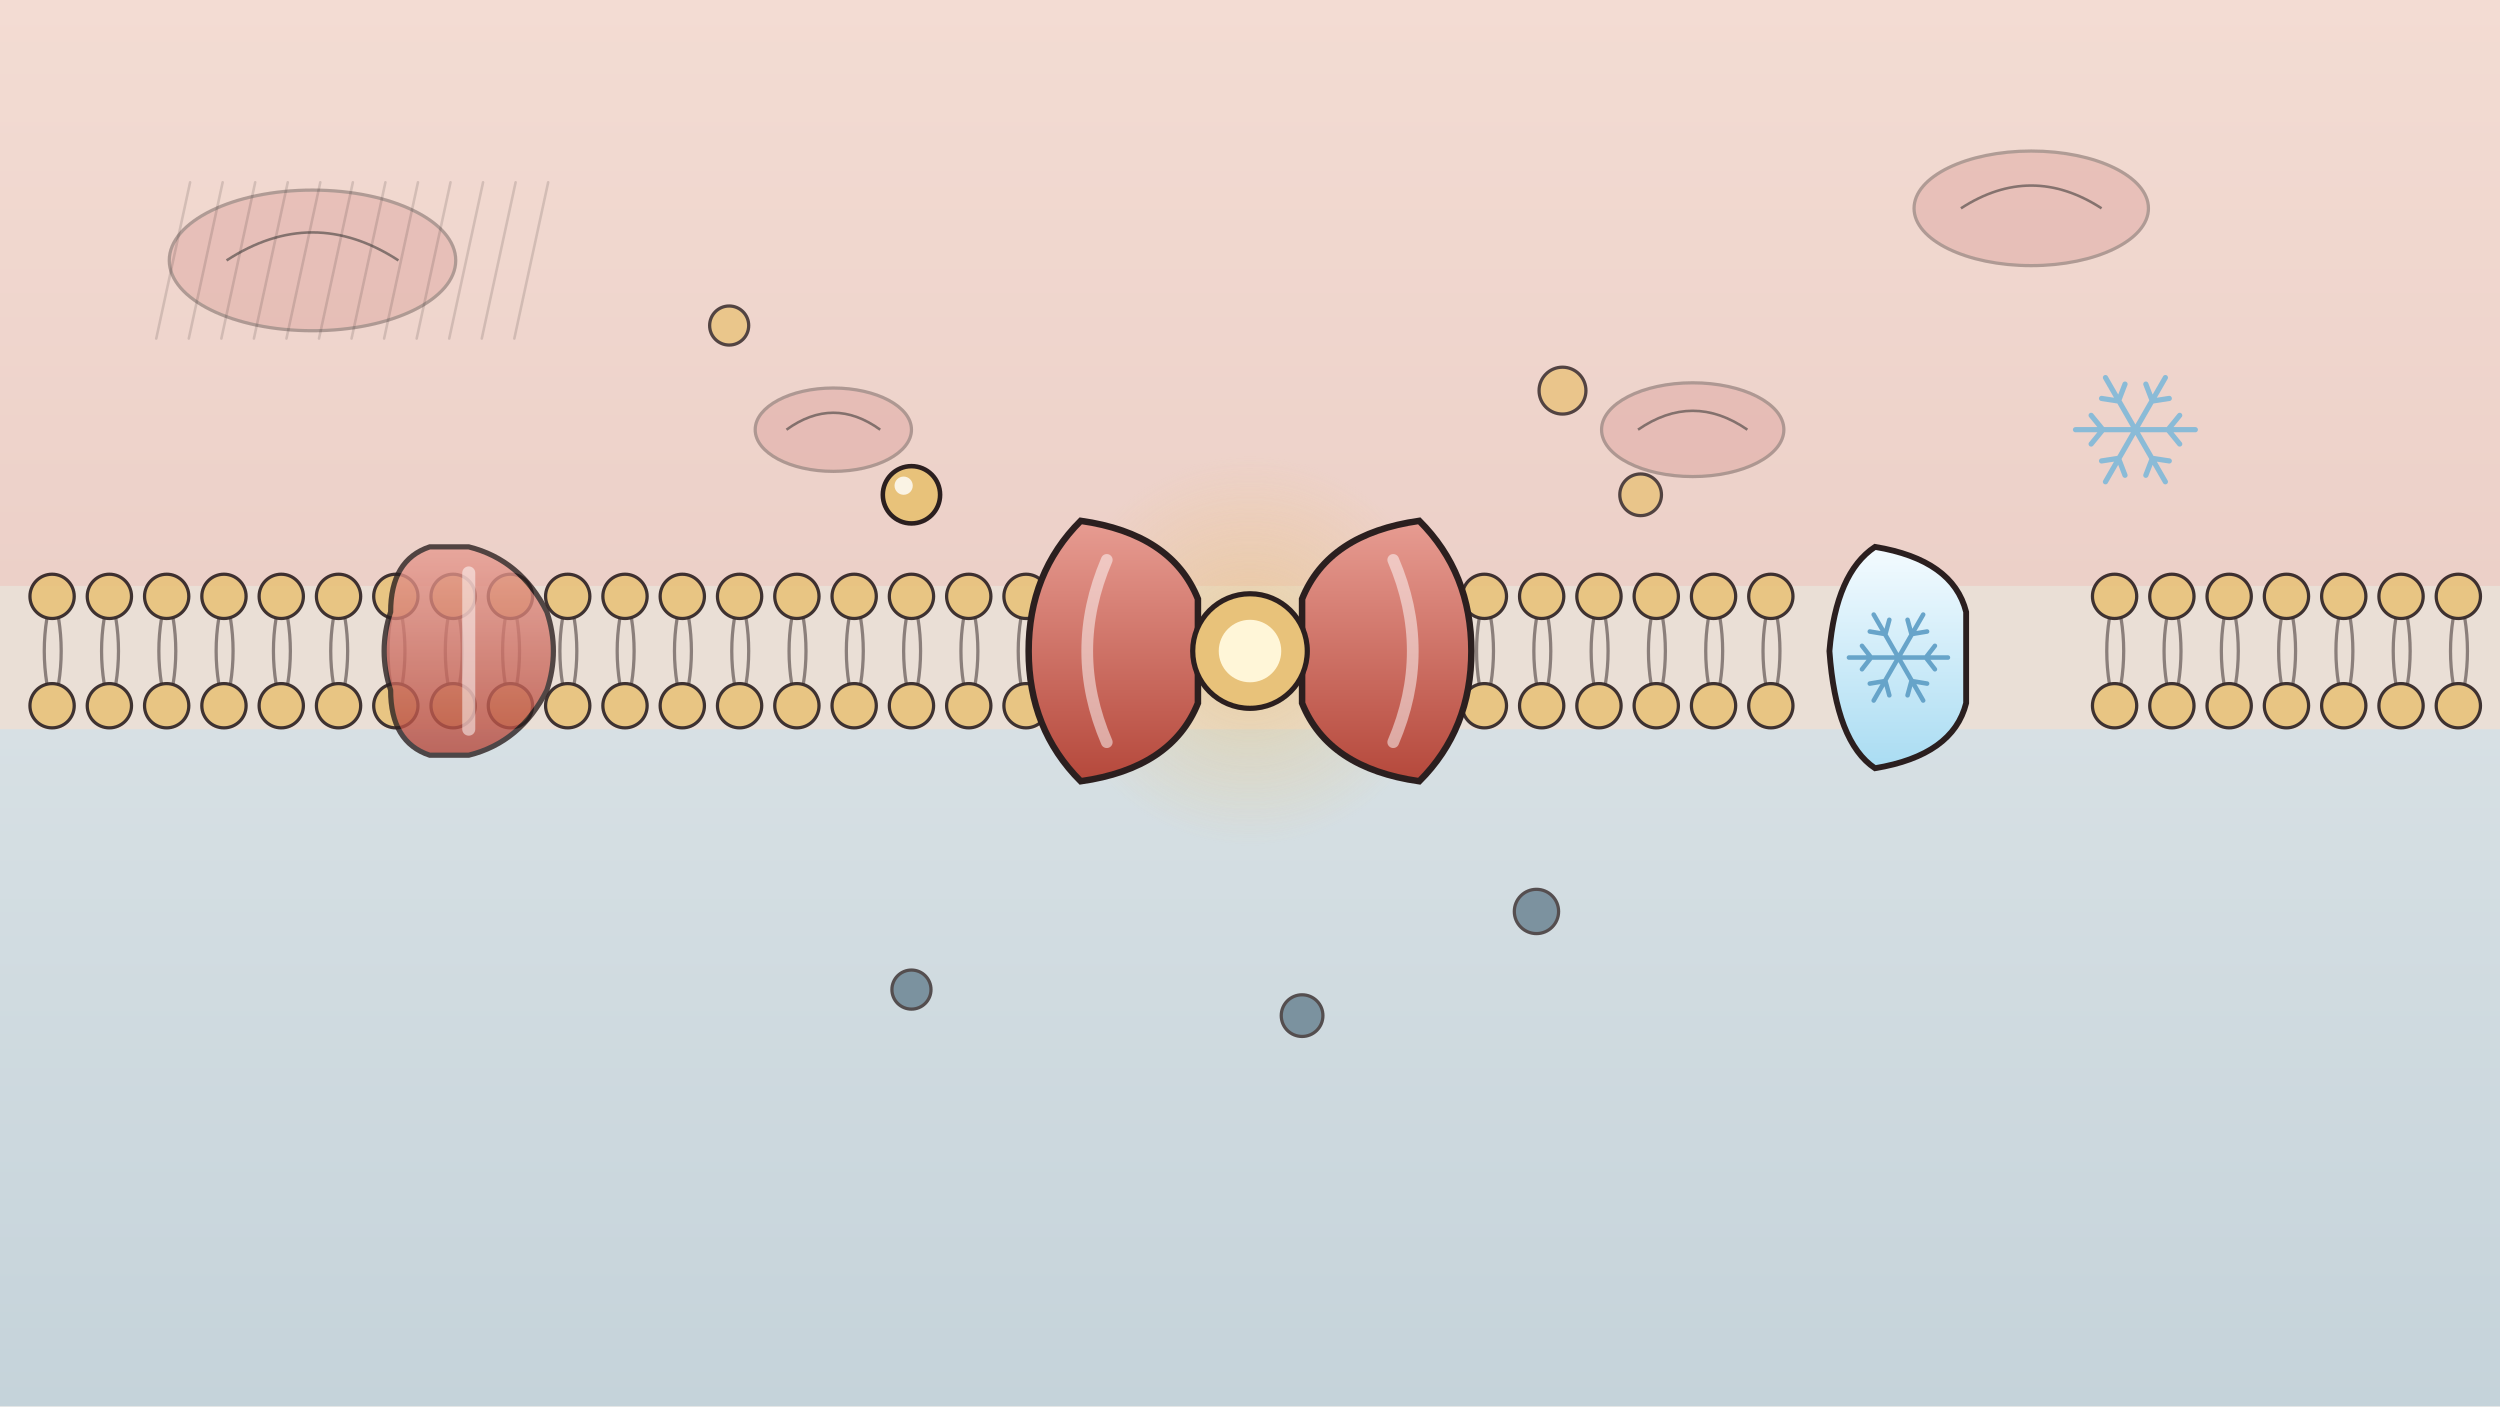
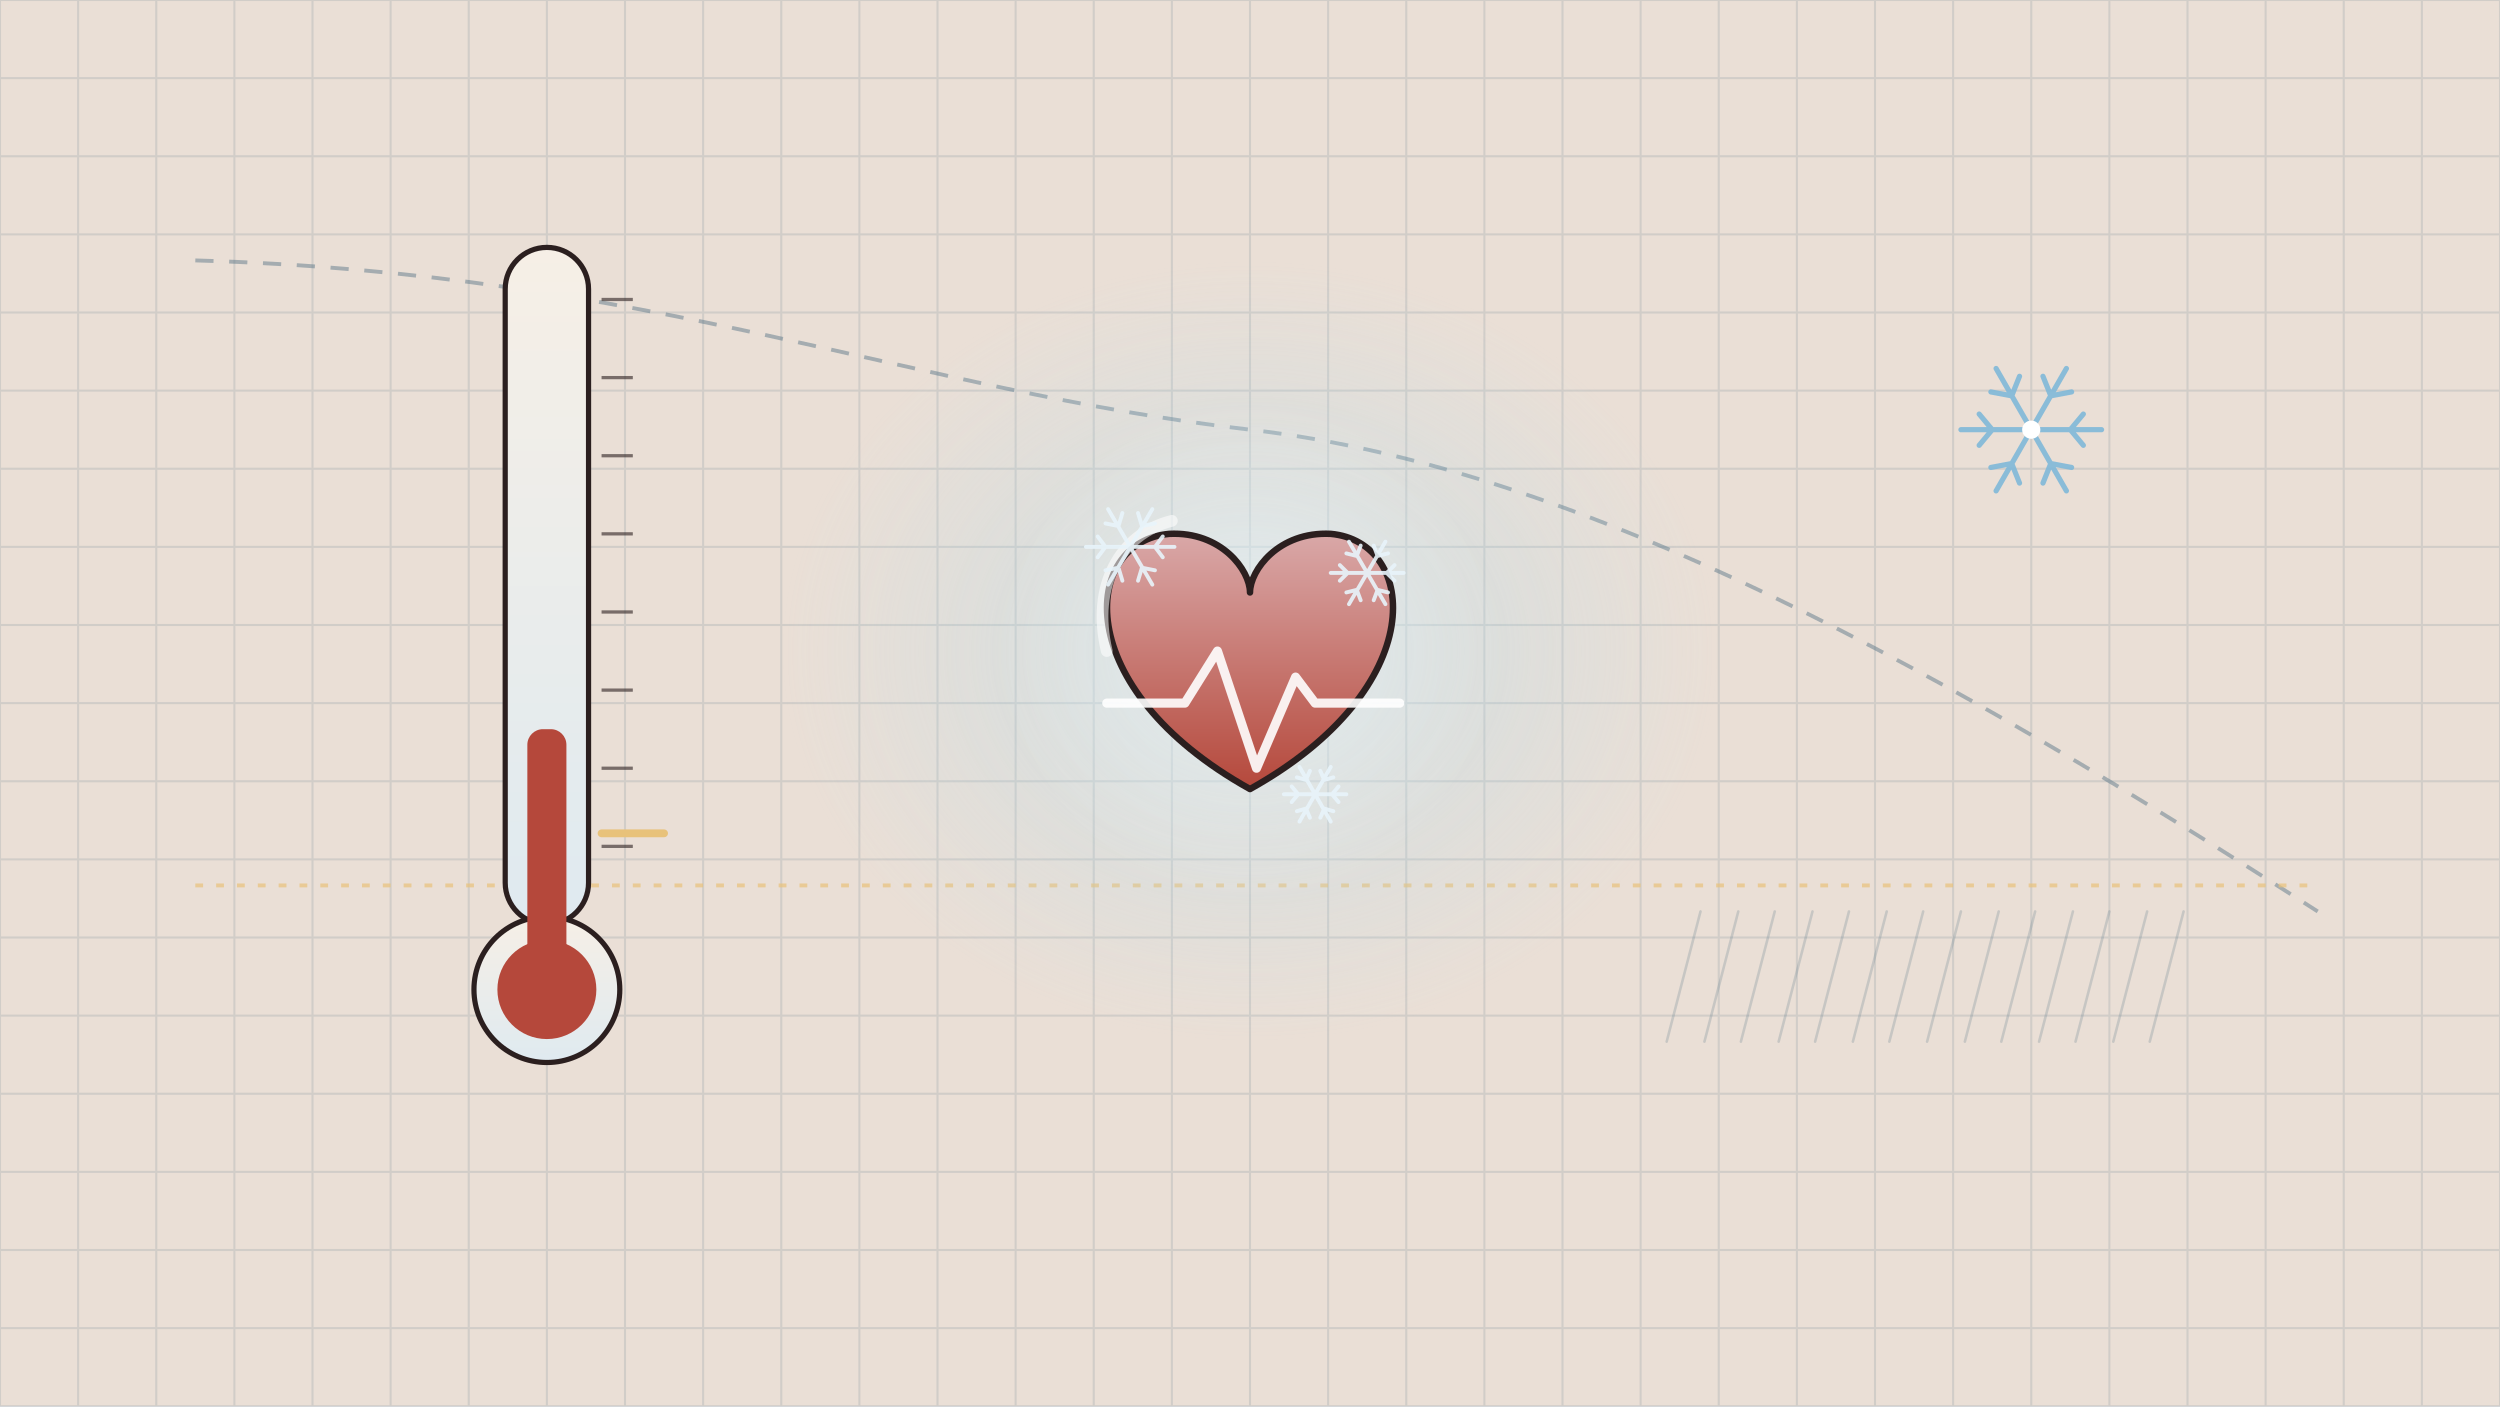
<svg xmlns="http://www.w3.org/2000/svg" viewBox="0 0 1920 1080" width="1920" height="1080">
  <defs>
-     <linearGradient id="u84-in" x1="0" y1="0" x2="0" y2="1">
-       <stop offset="0" stop-color="#f3dcd3" />
-       <stop offset="1" stop-color="#ecd0c8" />
-     </linearGradient>
-     <linearGradient id="u84-out" x1="0" y1="0" x2="0" y2="1">
-       <stop offset="0" stop-color="#d7e0e4" />
-       <stop offset="1" stop-color="#c5d3da" />
-     </linearGradient>
-     <linearGradient id="u84-prot" x1="0" y1="0" x2="0" y2="1">
-       <stop offset="0" stop-color="#e79c92" />
+     <linearGradient id="u83-h" x1="0" y1="0" x2="0" y2="1">
+       <stop offset="0" stop-color="#d9a8a8" />
      <stop offset="1" stop-color="#b5483b" />
    </linearGradient>
-     <linearGradient id="u84-ice" x1="0" y1="0" x2="0" y2="1">
-       <stop offset="0" stop-color="#f4fbff" />
-       <stop offset="1" stop-color="#a9dcf2" />
+     <linearGradient id="u83-tube" x1="0" y1="0" x2="0" y2="1">
+       <stop offset="0" stop-color="#f6efe6" />
+       <stop offset="1" stop-color="#dfeaf0" />
    </linearGradient>
-     <radialGradient id="u84-gl">
-       <stop offset="0" stop-color="#e8c27a" stop-opacity="0.95" />
-       <stop offset="1" stop-color="#e8c27a" stop-opacity="0" />
+     <radialGradient id="u83-cold">
+       <stop offset="0" stop-color="#a9dcf2" stop-opacity="0.8" />
+       <stop offset="1" stop-color="#a9dcf2" stop-opacity="0" />
+     </radialGradient>
+     <radialGradient id="u83-hg">
+       <stop offset="0" stop-color="#fff" stop-opacity="0.9" />
+       <stop offset="1" stop-color="#fff" stop-opacity="0" />
    </radialGradient>
  </defs>
-   <rect id="u84-bg-paper" width="1920" height="1080" fill="#eadfd6" />
-   <rect id="u84-bg-inside-cell" width="1920" height="450" fill="url(#u84-in)" />
-   <rect id="u84-bg-outside" y="560" width="1920" height="520" fill="url(#u84-out)" />
-   <g id="u84-bg-organelles" opacity=".55">
-     <ellipse cx="240" cy="200" rx="110" ry="54" fill="#d68f8a" stroke="#2b1f1f" stroke-width="2.5" opacity=".6" />
-     <path d="M174 200 Q240 157 306 200" stroke="#2b1f1f" stroke-width="2" fill="none" />
-     <ellipse cx="1560" cy="160" rx="90" ry="44" fill="#d68f8a" stroke="#2b1f1f" stroke-width="2.5" opacity=".6" />
-     <path d="M1506 160 Q1560 125 1614 160" stroke="#2b1f1f" stroke-width="2" fill="none" />
-     <ellipse cx="640" cy="330" rx="60" ry="32" fill="#d68f8a" stroke="#2b1f1f" stroke-width="2.5" opacity=".6" />
-     <path d="M604 330 Q640 304 676 330" stroke="#2b1f1f" stroke-width="2" fill="none" />
-     <ellipse cx="1300" cy="330" rx="70" ry="36" fill="#d68f8a" stroke="#2b1f1f" stroke-width="2.5" opacity=".6" />
-     <path d="M1258 330 Q1300 301 1342 330" stroke="#2b1f1f" stroke-width="2" fill="none" />
+   <rect id="u83-bg-paper" width="1920" height="1080" fill="#eadfd6" />
+   <g id="u83-bg-chart-grid">
+     <path d="M0 0 L0 1080M60 0 L60 1080M120 0 L120 1080M180 0 L180 1080M240 0 L240 1080M300 0 L300 1080M360 0 L360 1080M420 0 L420 1080M480 0 L480 1080M540 0 L540 1080M600 0 L600 1080M660 0 L660 1080M720 0 L720 1080M780 0 L780 1080M840 0 L840 1080M900 0 L900 1080M960 0 L960 1080M1020 0 L1020 1080M1080 0 L1080 1080M1140 0 L1140 1080M1200 0 L1200 1080M1260 0 L1260 1080M1320 0 L1320 1080M1380 0 L1380 1080M1440 0 L1440 1080M1500 0 L1500 1080M1560 0 L1560 1080M1620 0 L1620 1080M1680 0 L1680 1080M1740 0 L1740 1080M1800 0 L1800 1080M1860 0 L1860 1080M1920 0 L1920 1080M0 0 L1920 0M0 60 L1920 60M0 120 L1920 120M0 180 L1920 180M0 240 L1920 240M0 300 L1920 300M0 360 L1920 360M0 420 L1920 420M0 480 L1920 480M0 540 L1920 540M0 600 L1920 600M0 660 L1920 660M0 720 L1920 720M0 780 L1920 780M0 840 L1920 840M0 900 L1920 900M0 960 L1920 960M0 1020 L1920 1020M0 1080 L1920 1080" stroke="#5f7a8a" stroke-width="1.6" opacity="0.18" fill="none" />
  </g>
-   <path d="M120 260 L146 140M145 260 L171 140M170 260 L196 140M195 260 L221 140M220 260 L246 140M245 260 L271 140M270 260 L296 140M295 260 L321 140M320 260 L346 140M345 260 L371 140M370 260 L396 140M395 260 L421 140" stroke="#2b1f1f" stroke-width="2" opacity="0.15" fill="none" stroke-linecap="round" />
-   <g id="u84-membrane-lipids">
-     <g fill="#e8c27a" stroke="#2b1f1f" stroke-width="2.5" opacity=".9">
-       <circle cx="40" cy="458" r="17" />
-       <circle cx="40" cy="542" r="17" />
-       <circle cx="84" cy="458" r="17" />
-       <circle cx="84" cy="542" r="17" />
-       <circle cx="128" cy="458" r="17" />
-       <circle cx="128" cy="542" r="17" />
-       <circle cx="172" cy="458" r="17" />
-       <circle cx="172" cy="542" r="17" />
-       <circle cx="216" cy="458" r="17" />
-       <circle cx="216" cy="542" r="17" />
-       <circle cx="260" cy="458" r="17" />
-       <circle cx="260" cy="542" r="17" />
-       <circle cx="304" cy="458" r="17" />
-       <circle cx="304" cy="542" r="17" />
-       <circle cx="348" cy="458" r="17" />
-       <circle cx="348" cy="542" r="17" />
-       <circle cx="392" cy="458" r="17" />
-       <circle cx="392" cy="542" r="17" />
-       <circle cx="436" cy="458" r="17" />
-       <circle cx="436" cy="542" r="17" />
-       <circle cx="480" cy="458" r="17" />
-       <circle cx="480" cy="542" r="17" />
-       <circle cx="524" cy="458" r="17" />
-       <circle cx="524" cy="542" r="17" />
-       <circle cx="568" cy="458" r="17" />
-       <circle cx="568" cy="542" r="17" />
-       <circle cx="612" cy="458" r="17" />
-       <circle cx="612" cy="542" r="17" />
-       <circle cx="656" cy="458" r="17" />
-       <circle cx="656" cy="542" r="17" />
-       <circle cx="700" cy="458" r="17" />
-       <circle cx="700" cy="542" r="17" />
-       <circle cx="744" cy="458" r="17" />
-       <circle cx="744" cy="542" r="17" />
-       <circle cx="788" cy="458" r="17" />
-       <circle cx="788" cy="542" r="17" />
-       <circle cx="1140" cy="458" r="17" />
-       <circle cx="1140" cy="542" r="17" />
-       <circle cx="1184" cy="458" r="17" />
-       <circle cx="1184" cy="542" r="17" />
-       <circle cx="1228" cy="458" r="17" />
-       <circle cx="1228" cy="542" r="17" />
-       <circle cx="1272" cy="458" r="17" />
-       <circle cx="1272" cy="542" r="17" />
-       <circle cx="1316" cy="458" r="17" />
-       <circle cx="1316" cy="542" r="17" />
-       <circle cx="1360" cy="458" r="17" />
-       <circle cx="1360" cy="542" r="17" />
-       <circle cx="1624" cy="458" r="17" />
-       <circle cx="1624" cy="542" r="17" />
-       <circle cx="1668" cy="458" r="17" />
-       <circle cx="1668" cy="542" r="17" />
-       <circle cx="1712" cy="458" r="17" />
-       <circle cx="1712" cy="542" r="17" />
-       <circle cx="1756" cy="458" r="17" />
-       <circle cx="1756" cy="542" r="17" />
-       <circle cx="1800" cy="458" r="17" />
-       <circle cx="1800" cy="542" r="17" />
-       <circle cx="1844" cy="458" r="17" />
-       <circle cx="1844" cy="542" r="17" />
-       <circle cx="1888" cy="458" r="17" />
-       <circle cx="1888" cy="542" r="17" />
-     </g>
-     <path d="M36 475 Q32 500 36 525 M45 475 Q49 500 45 525M80 475 Q76 500 80 525 M89 475 Q93 500 89 525M124 475 Q120 500 124 525 M133 475 Q137 500 133 525M168 475 Q164 500 168 525 M177 475 Q181 500 177 525M212 475 Q208 500 212 525 M221 475 Q225 500 221 525M256 475 Q252 500 256 525 M265 475 Q269 500 265 525M300 475 Q296 500 300 525 M309 475 Q313 500 309 525M344 475 Q340 500 344 525 M353 475 Q357 500 353 525M388 475 Q384 500 388 525 M397 475 Q401 500 397 525M432 475 Q428 500 432 525 M441 475 Q445 500 441 525M476 475 Q472 500 476 525 M485 475 Q489 500 485 525M520 475 Q516 500 520 525 M529 475 Q533 500 529 525M564 475 Q560 500 564 525 M573 475 Q577 500 573 525M608 475 Q604 500 608 525 M617 475 Q621 500 617 525M652 475 Q648 500 652 525 M661 475 Q665 500 661 525M696 475 Q692 500 696 525 M705 475 Q709 500 705 525M740 475 Q736 500 740 525 M749 475 Q753 500 749 525M784 475 Q780 500 784 525 M793 475 Q797 500 793 525M1136 475 Q1132 500 1136 525 M1145 475 Q1149 500 1145 525M1180 475 Q1176 500 1180 525 M1189 475 Q1193 500 1189 525M1224 475 Q1220 500 1224 525 M1233 475 Q1237 500 1233 525M1268 475 Q1264 500 1268 525 M1277 475 Q1281 500 1277 525M1312 475 Q1308 500 1312 525 M1321 475 Q1325 500 1321 525M1356 475 Q1352 500 1356 525 M1365 475 Q1369 500 1365 525M1620 475 Q1616 500 1620 525 M1629 475 Q1633 500 1629 525M1664 475 Q1660 500 1664 525 M1673 475 Q1677 500 1673 525M1708 475 Q1704 500 1708 525 M1717 475 Q1721 500 1717 525M1752 475 Q1748 500 1752 525 M1761 475 Q1765 500 1761 525M1796 475 Q1792 500 1796 525 M1805 475 Q1809 500 1805 525M1840 475 Q1836 500 1840 525 M1849 475 Q1853 500 1849 525M1884 475 Q1880 500 1884 525 M1893 475 Q1897 500 1893 525" stroke="#2b1f1f" stroke-width="2.5" fill="none" opacity=".5" />
+   <path id="u83-bg-curve" d="M150 200 C500 210 700 300 960 330 S1500 520 1780 700" stroke="#5f7a8a" stroke-width="3" stroke-dasharray="14 12" opacity=".5" fill="none" />
+   <path id="u83-bg-mark28" d="M150 680 L1780 680" stroke="#e8c27a" stroke-width="3" stroke-dasharray="6 10" opacity=".7" />
+   <path d="M1280 800 L1306 700M1309 800 L1335 700M1337 800 L1363 700M1366 800 L1392 700M1394 800 L1420 700M1423 800 L1449 700M1451 800 L1477 700M1480 800 L1506 700M1509 800 L1535 700M1537 800 L1563 700M1566 800 L1592 700M1594 800 L1620 700M1623 800 L1649 700M1651 800 L1677 700" stroke="#5f7a8a" stroke-width="2" opacity="0.25" fill="none" stroke-linecap="round" />
+   <ellipse cx="960" cy="500" rx="360" ry="300" fill="url(#u83-cold)" opacity=".55" />
+   <g id="u83-thermometer">
+     <rect x="388" y="190" width="64" height="520" rx="32" fill="url(#u83-tube)" stroke="#2b1f1f" stroke-width="4" />
+     <circle cx="420" cy="760" r="56" fill="url(#u83-tube)" stroke="#2b1f1f" stroke-width="4" />
+     <path d="M378 190 L378 710 M498 250 L520 250 M498 320 L520 320 M498 390 L520 390 M498 460 L520 460 M498 530 L520 530 M498 600 L520 600" stroke="#2b1f1f" stroke-width="2.5" opacity=".0" />
+     <path d="M462 230 L486 230" stroke="#2b1f1f" stroke-width="2.5" opacity=".6" />
+     <path d="M462 290 L486 290" stroke="#2b1f1f" stroke-width="2.5" opacity=".6" />
+     <path d="M462 350 L486 350" stroke="#2b1f1f" stroke-width="2.5" opacity=".6" />
+     <path d="M462 410 L486 410" stroke="#2b1f1f" stroke-width="2.5" opacity=".6" />
+     <path d="M462 470 L486 470" stroke="#2b1f1f" stroke-width="2.5" opacity=".6" />
+     <path d="M462 530 L486 530" stroke="#2b1f1f" stroke-width="2.5" opacity=".6" />
+     <path d="M462 590 L486 590" stroke="#2b1f1f" stroke-width="2.5" opacity=".6" />
+     <path d="M462 650 L486 650" stroke="#2b1f1f" stroke-width="2.5" opacity=".6" />
+     <path d="M462 640 L510 640" stroke="#e8c27a" stroke-width="6" stroke-linecap="round" />
+     <circle cx="420" cy="760" r="38" fill="#b5483b" />
  </g>
-   <g id="u84-left-pump">
-     <path d="M360 420 Q400 430 420 470 Q430 500 420 530 Q400 570 360 580 L330 580 Q300 570 300 530 Q290 500 300 470 Q300 430 330 420 Z" fill="url(#u84-prot)" stroke="#2b1f1f" stroke-width="4" opacity=".8" />
-     <path d="M360 440 L360 560" stroke="#fff" stroke-width="10" stroke-linecap="round" opacity=".5" />
+   <g id="mv-fill-red-column" data-axis="y" data-from="1.6" data-to="1" data-pivot="420 740">
+     <rect x="405" y="560" width="30" height="190" rx="12" fill="#b5483b" />
  </g>
-   <circle cx="960" cy="500" r="150" fill="url(#u84-gl)" opacity=".6" />
-   <g id="mv-core-approach-pump-protein">
-     <path d="M830 400 Q900 410 920 460 L920 540 Q900 590 830 600 Q790 560 790 500 Q790 440 830 400 Z" fill="url(#u84-prot)" stroke="#2b1f1f" stroke-width="5" />
-     <path d="M1090 400 Q1020 410 1000 460 L1000 540 Q1020 590 1090 600 Q1130 560 1130 500 Q1130 440 1090 400 Z" fill="url(#u84-prot)" stroke="#2b1f1f" stroke-width="5" />
-     <path d="M850 430 Q820 500 850 570 M1070 430 Q1100 500 1070 570" stroke="#fff" stroke-width="9" stroke-linecap="round" fill="none" opacity=".5" />
-     <circle cx="960" cy="500" r="44" fill="#e8c27a" stroke="#2b1f1f" stroke-width="4" />
-     <circle cx="960" cy="500" r="24" fill="#fff6d8" />
-   </g>
-   <g id="mv-path-sodium-ion" data-path="M700 380 C760 420 800 470 840 500 S900 540 960 640">
-     <circle cx="700" cy="380" r="22" fill="#e8c27a" stroke="#2b1f1f" stroke-width="3.5" />
-     <circle cx="694" cy="373" r="7" fill="#fff" opacity=".8" />
-   </g>
-   <circle cx="1200" cy="300" r="18" fill="#e8c27a" stroke="#2b1f1f" stroke-width="2.5" opacity=".8" />
-   <circle cx="1260" cy="380" r="16" fill="#e8c27a" stroke="#2b1f1f" stroke-width="2.5" opacity=".8" />
-   <circle cx="560" cy="250" r="15" fill="#e8c27a" stroke="#2b1f1f" stroke-width="2.5" opacity=".8" />
-   <circle cx="1180" cy="700" r="17" fill="#5f7a8a" stroke="#2b1f1f" stroke-width="2.5" opacity=".75" />
-   <circle cx="700" cy="760" r="15" fill="#5f7a8a" stroke="#2b1f1f" stroke-width="2.5" opacity=".75" />
-   <circle cx="1000" cy="780" r="16" fill="#5f7a8a" stroke="#2b1f1f" stroke-width="2.5" opacity=".75" />
-   <g id="mv-shiver-frozen-pump">
-     <path d="M1440 420 Q1500 430 1510 470 L1510 540 Q1500 580 1440 590 Q1410 570 1405 500 Q1410 440 1440 420 Z" fill="url(#u84-ice)" stroke="#2b1f1f" stroke-width="4.5" />
-     <path d="M1458 505 L1496 505M1479 505 L1486 496M1479 505 L1486 514M1458 505 L1477 538M1468 523 L1480 525M1468 523 L1465 534M1458 505 L1439 538M1448 523 L1451 534M1448 523 L1436 525M1458 505 L1420 505M1437 505 L1430 514M1437 505 L1430 496M1458 505 L1439 472M1448 487 L1436 485M1448 487 L1451 476M1458 505 L1477 472M1468 487 L1465 476M1468 487 L1480 485" stroke="#5c9cc4" stroke-width="3.5" stroke-linecap="round" fill="none" opacity="0.9" />
+   <circle cx="960" cy="500" r="190" fill="url(#u83-hg)" opacity=".5" />
+   <g id="mv-core-heartbeat-heart">
+     <path d="M960 606 C820 528 831 416 898 410 C938 408 960 438 960 455 C960 438 982 408 1022 410 C1089 416 1100 528 960 606 Z" fill="url(#u83-h)" stroke="#2b1f1f" stroke-width="5" stroke-linejoin="round" />
+     <path d="M900 400 C860 410 838 450 850 500" stroke="#fff" stroke-width="9" stroke-linecap="round" fill="none" opacity=".55" />
+     <path d="M850 540 L910 540 L935 500 L965 590 L995 520 L1010 540 L1075 540" stroke="#fff" stroke-width="7" stroke-linecap="round" stroke-linejoin="round" fill="none" opacity=".9" />
+     <path d="M868 420 L902 420M887 420 L893 412M887 420 L893 428M868 420 L885 449M877 436 L887 438M877 436 L874 446M868 420 L851 449M859 436 L862 446M859 436 L849 438M868 420 L834 420M849 420 L843 428M849 420 L843 412M868 420 L851 391M859 404 L849 402M859 404 L862 394M868 420 L885 391M877 404 L874 394M877 404 L887 402" stroke="#e8f4fb" stroke-width="3" stroke-linecap="round" fill="none" opacity="0.9" />
+     <path d="M1050 440 L1078 440M1065 440 L1071 434M1065 440 L1071 446M1050 440 L1064 464M1058 453 L1066 455M1058 453 L1055 461M1050 440 L1036 464M1042 453 L1045 461M1042 453 L1034 455M1050 440 L1022 440M1035 440 L1029 446M1035 440 L1029 434M1050 440 L1036 416M1042 427 L1034 425M1042 427 L1045 419M1050 440 L1064 416M1058 427 L1055 419M1058 427 L1066 425" stroke="#e8f4fb" stroke-width="3" stroke-linecap="round" fill="none" opacity="0.9" />
+     <path d="M1010 610 L1034 610M1023 610 L1028 604M1023 610 L1028 616M1010 610 L1022 631M1017 621 L1024 623M1017 621 L1014 628M1010 610 L998 631M1003 621 L1006 628M1003 621 L996 623M1010 610 L986 610M997 610 L992 616M997 610 L992 604M1010 610 L998 589M1003 599 L996 597M1003 599 L1006 592M1010 610 L1022 589M1017 599 L1014 592M1017 599 L1024 597" stroke="#e8f4fb" stroke-width="3" stroke-linecap="round" fill="none" opacity="0.9" />
  </g>
  <g id="mv-sparkle-snowflake">
-     <path d="M1640 330 L1686 330M1665 330 L1674 319M1665 330 L1674 341M1640 330 L1663 370M1653 352 L1666 354M1653 352 L1648 365M1640 330 L1617 370M1627 352 L1632 365M1627 352 L1614 354M1640 330 L1594 330M1615 330 L1606 341M1615 330 L1606 319M1640 330 L1617 290M1627 308 L1614 306M1627 308 L1632 295M1640 330 L1663 290M1653 308 L1648 295M1653 308 L1666 306" stroke="#7fb8d8" stroke-width="4" stroke-linecap="round" fill="none" opacity="0.9" />
+     <path d="M1560 330 L1614 330M1590 330 L1600 318M1590 330 L1600 342M1560 330 L1587 377M1575 356 L1591 359M1575 356 L1569 371M1560 330 L1533 377M1545 356 L1551 371M1545 356 L1529 359M1560 330 L1506 330M1530 330 L1520 342M1530 330 L1520 318M1560 330 L1533 283M1545 304 L1529 301M1545 304 L1551 289M1560 330 L1587 283M1575 304 L1569 289M1575 304 L1591 301" stroke="#7fb8d8" stroke-width="4" stroke-linecap="round" fill="none" opacity="0.9" />
+     <circle cx="1560" cy="330" r="7" fill="#fff" />
  </g>
</svg>
